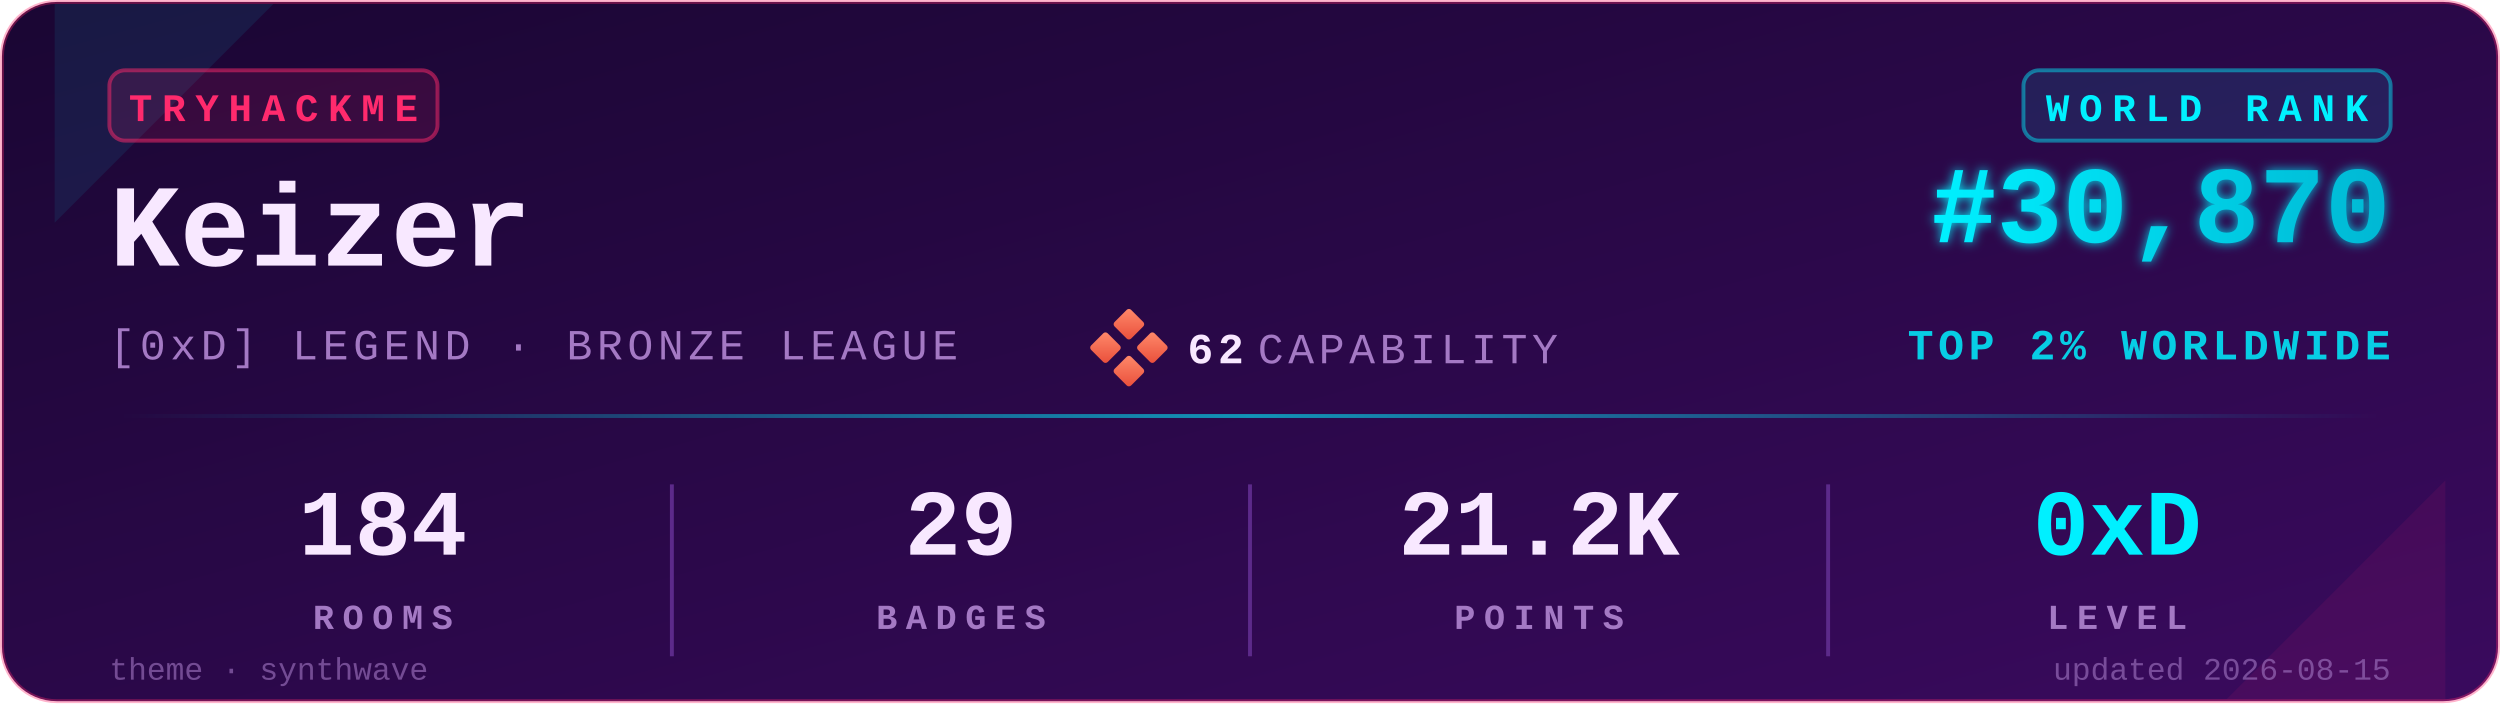
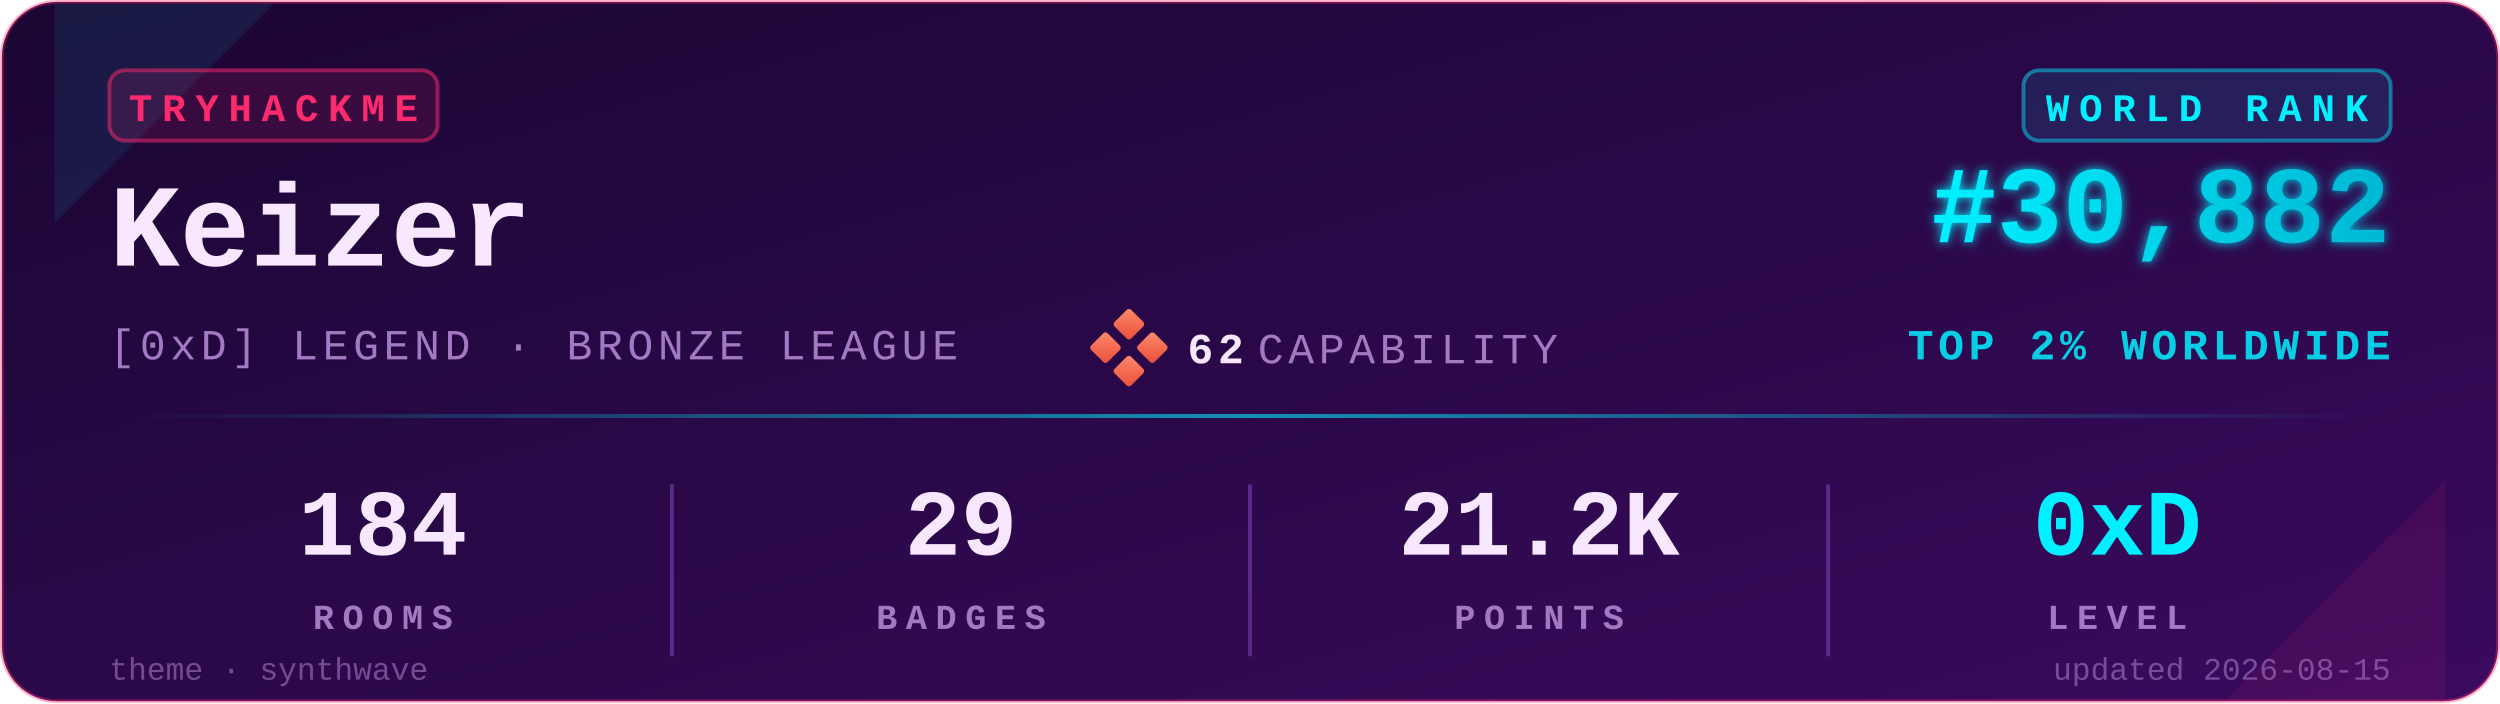
<svg xmlns="http://www.w3.org/2000/svg" viewBox="0 0 640 180" width="640" height="180" role="img" aria-label="TryHackMe stats for Keizer">
  <defs>
    <linearGradient id="bgGrad" x1="0" y1="0" x2="1" y2="1">
      <stop offset="0%" stop-color="#1a0633" />
      <stop offset="100%" stop-color="#3a0a5e" />
    </linearGradient>
    <linearGradient id="rankGrad" x1="0" y1="0" x2="1" y2="0">
      <stop offset="0%" stop-color="#00F0FF" />
      <stop offset="100%" stop-color="#00B8D4" />
    </linearGradient>
    <linearGradient id="accentGrad" x1="0" y1="0" x2="1" y2="0">
      <stop offset="0%" stop-color="#00F0FF" stop-opacity="0" />
      <stop offset="50%" stop-color="#00F0FF" stop-opacity="0.6" />
      <stop offset="100%" stop-color="#00F0FF" stop-opacity="0" />
    </linearGradient>
    <linearGradient id="capGrad" x1="0" y1="0" x2="1" y2="1">
      <stop offset="0%" stop-color="#ff8a6b" />
      <stop offset="100%" stop-color="#e94e3a" />
    </linearGradient>
    <filter id="glow" x="-20%" y="-20%" width="140%" height="140%">
      <feGaussianBlur stdDeviation="1.4" result="b" />
      <feMerge>
        <feMergeNode in="b" />
        <feMergeNode in="SourceGraphic" />
      </feMerge>
    </filter>
  </defs>
  <rect x="0.5" y="0.5" width="639" height="179" rx="14" ry="14" fill="url(#bgGrad)" stroke="#FF2A6D" stroke-opacity="0.35" stroke-width="1" />
  <path d="M 14,1 L 70,1 L 14,57 Z" fill="#00F0FF" opacity="0.08" />
  <path d="M 626,179 L 570,179 L 626,123 Z" fill="#FF2A6D" opacity="0.08" />
  <g transform="translate(28,18)">
    <rect x="0" y="0" width="84" height="18" rx="4" ry="4" fill="#FF2A6D" fill-opacity="0.12" stroke="#FF2A6D" stroke-opacity="0.5" />
    <text x="42" y="13" fill="#FF2A6D" font-family="ui-monospace,'SF Mono','Menlo','Cascadia Code','Consolas','Liberation Mono',monospace" font-size="10" font-weight="700" letter-spacing="2.5" text-anchor="middle">TRYHACKME</text>
  </g>
  <text x="28" y="68" fill="#F8E8FF" font-family="ui-monospace,'SF Mono','Menlo','Cascadia Code','Consolas','Liberation Mono',monospace" font-size="30" font-weight="700">Keizer</text>
  <text x="28" y="92" fill="#A479C4" font-family="ui-monospace,'SF Mono','Menlo','Cascadia Code','Consolas','Liberation Mono',monospace" font-size="11" font-weight="500" letter-spacing="1.2">[0xD] LEGEND · BRONZE LEAGUE</text>
  <g transform="translate(280,80)">
    <rect x="6" y="0" width="6" height="6" rx="0.8" fill="url(#capGrad)" transform="rotate(45 9 3)" />
    <rect x="0" y="6" width="6" height="6" rx="0.8" fill="url(#capGrad)" transform="rotate(45 3 9)" />
    <rect x="12" y="6" width="6" height="6" rx="0.8" fill="url(#capGrad)" transform="rotate(45 15 9)" />
    <rect x="6" y="12" width="6" height="6" rx="0.8" fill="url(#capGrad)" transform="rotate(45 9 15)" />
    <text x="24" y="13" fill="#F8E8FF" font-family="ui-monospace,'SF Mono','Menlo','Cascadia Code','Consolas','Liberation Mono',monospace" font-size="11" font-weight="700" letter-spacing="1.2">62</text>
    <text x="42" y="13" fill="#A479C4" font-family="ui-monospace,'SF Mono','Menlo','Cascadia Code','Consolas','Liberation Mono',monospace" font-size="11" font-weight="500" letter-spacing="1.2">CAPABILITY</text>
  </g>
  <g transform="translate(612,18)">
    <rect x="-94" y="0" width="94" height="18" rx="4" ry="4" fill="#00F0FF" fill-opacity="0.10" stroke="#00F0FF" stroke-opacity="0.45" />
    <text x="-47" y="13" fill="#00F0FF" font-family="ui-monospace,'SF Mono','Menlo','Cascadia Code','Consolas','Liberation Mono',monospace" font-size="10" font-weight="700" letter-spacing="2.5" text-anchor="middle">WORLD RANK</text>
  </g>
-   <text x="612" y="62" fill="url(#rankGrad)" font-family="ui-monospace,'SF Mono','Menlo','Cascadia Code','Consolas','Liberation Mono',monospace" font-size="28" font-weight="700" text-anchor="end" filter="url(#glow)">#30,870</text>
+   <text x="612" y="62" fill="url(#rankGrad)" font-family="ui-monospace,'SF Mono','Menlo','Cascadia Code','Consolas','Liberation Mono',monospace" font-size="28" font-weight="700" text-anchor="end" filter="url(#glow)">#30,882</text>
  <text x="612" y="92" fill="#00F0FF" fill-opacity="0.85" font-family="ui-monospace,'SF Mono','Menlo','Cascadia Code','Consolas','Liberation Mono',monospace" font-size="11" font-weight="600" letter-spacing="1.2" text-anchor="end">TOP 2% WORLDWIDE</text>
  <rect x="28" y="106" width="584" height="1" fill="url(#accentGrad)" />
  <g font-family="ui-monospace,'SF Mono','Menlo','Cascadia Code','Consolas','Liberation Mono',monospace" text-anchor="middle">
    <text x="98" y="142" fill="#F8E8FF" font-size="24" font-weight="700">184</text>
    <text x="98" y="161" fill="#A479C4" font-size="9" font-weight="600" letter-spacing="2.2">ROOMS</text>
    <text x="246" y="142" fill="#F8E8FF" font-size="24" font-weight="700">29</text>
    <text x="246" y="161" fill="#A479C4" font-size="9" font-weight="600" letter-spacing="2.2">BADGES</text>
    <text x="394" y="142" fill="#F8E8FF" font-size="24" font-weight="700">21.2K</text>
    <text x="394" y="161" fill="#A479C4" font-size="9" font-weight="600" letter-spacing="2.2">POINTS</text>
    <text x="542" y="142" fill="#00F0FF" font-size="24" font-weight="700">0xD</text>
    <text x="542" y="161" fill="#A479C4" font-size="9" font-weight="600" letter-spacing="2.2">LEVEL</text>
  </g>
  <line x1="172" y1="124" x2="172" y2="168" stroke="#5C2A8A" stroke-width="1" />
  <line x1="320" y1="124" x2="320" y2="168" stroke="#5C2A8A" stroke-width="1" />
  <line x1="468" y1="124" x2="468" y2="168" stroke="#5C2A8A" stroke-width="1" />
  <text x="28" y="174" fill="#A479C4" fill-opacity="0.6" font-family="ui-monospace,'SF Mono','Menlo','Cascadia Code','Consolas','Liberation Mono',monospace" font-size="8" font-weight="500">theme · synthwave</text>
  <text x="612" y="174" fill="#A479C4" fill-opacity="0.6" font-family="ui-monospace,'SF Mono','Menlo','Cascadia Code','Consolas','Liberation Mono',monospace" font-size="8" font-weight="500" text-anchor="end">updated 2026-08-15</text>
</svg>
